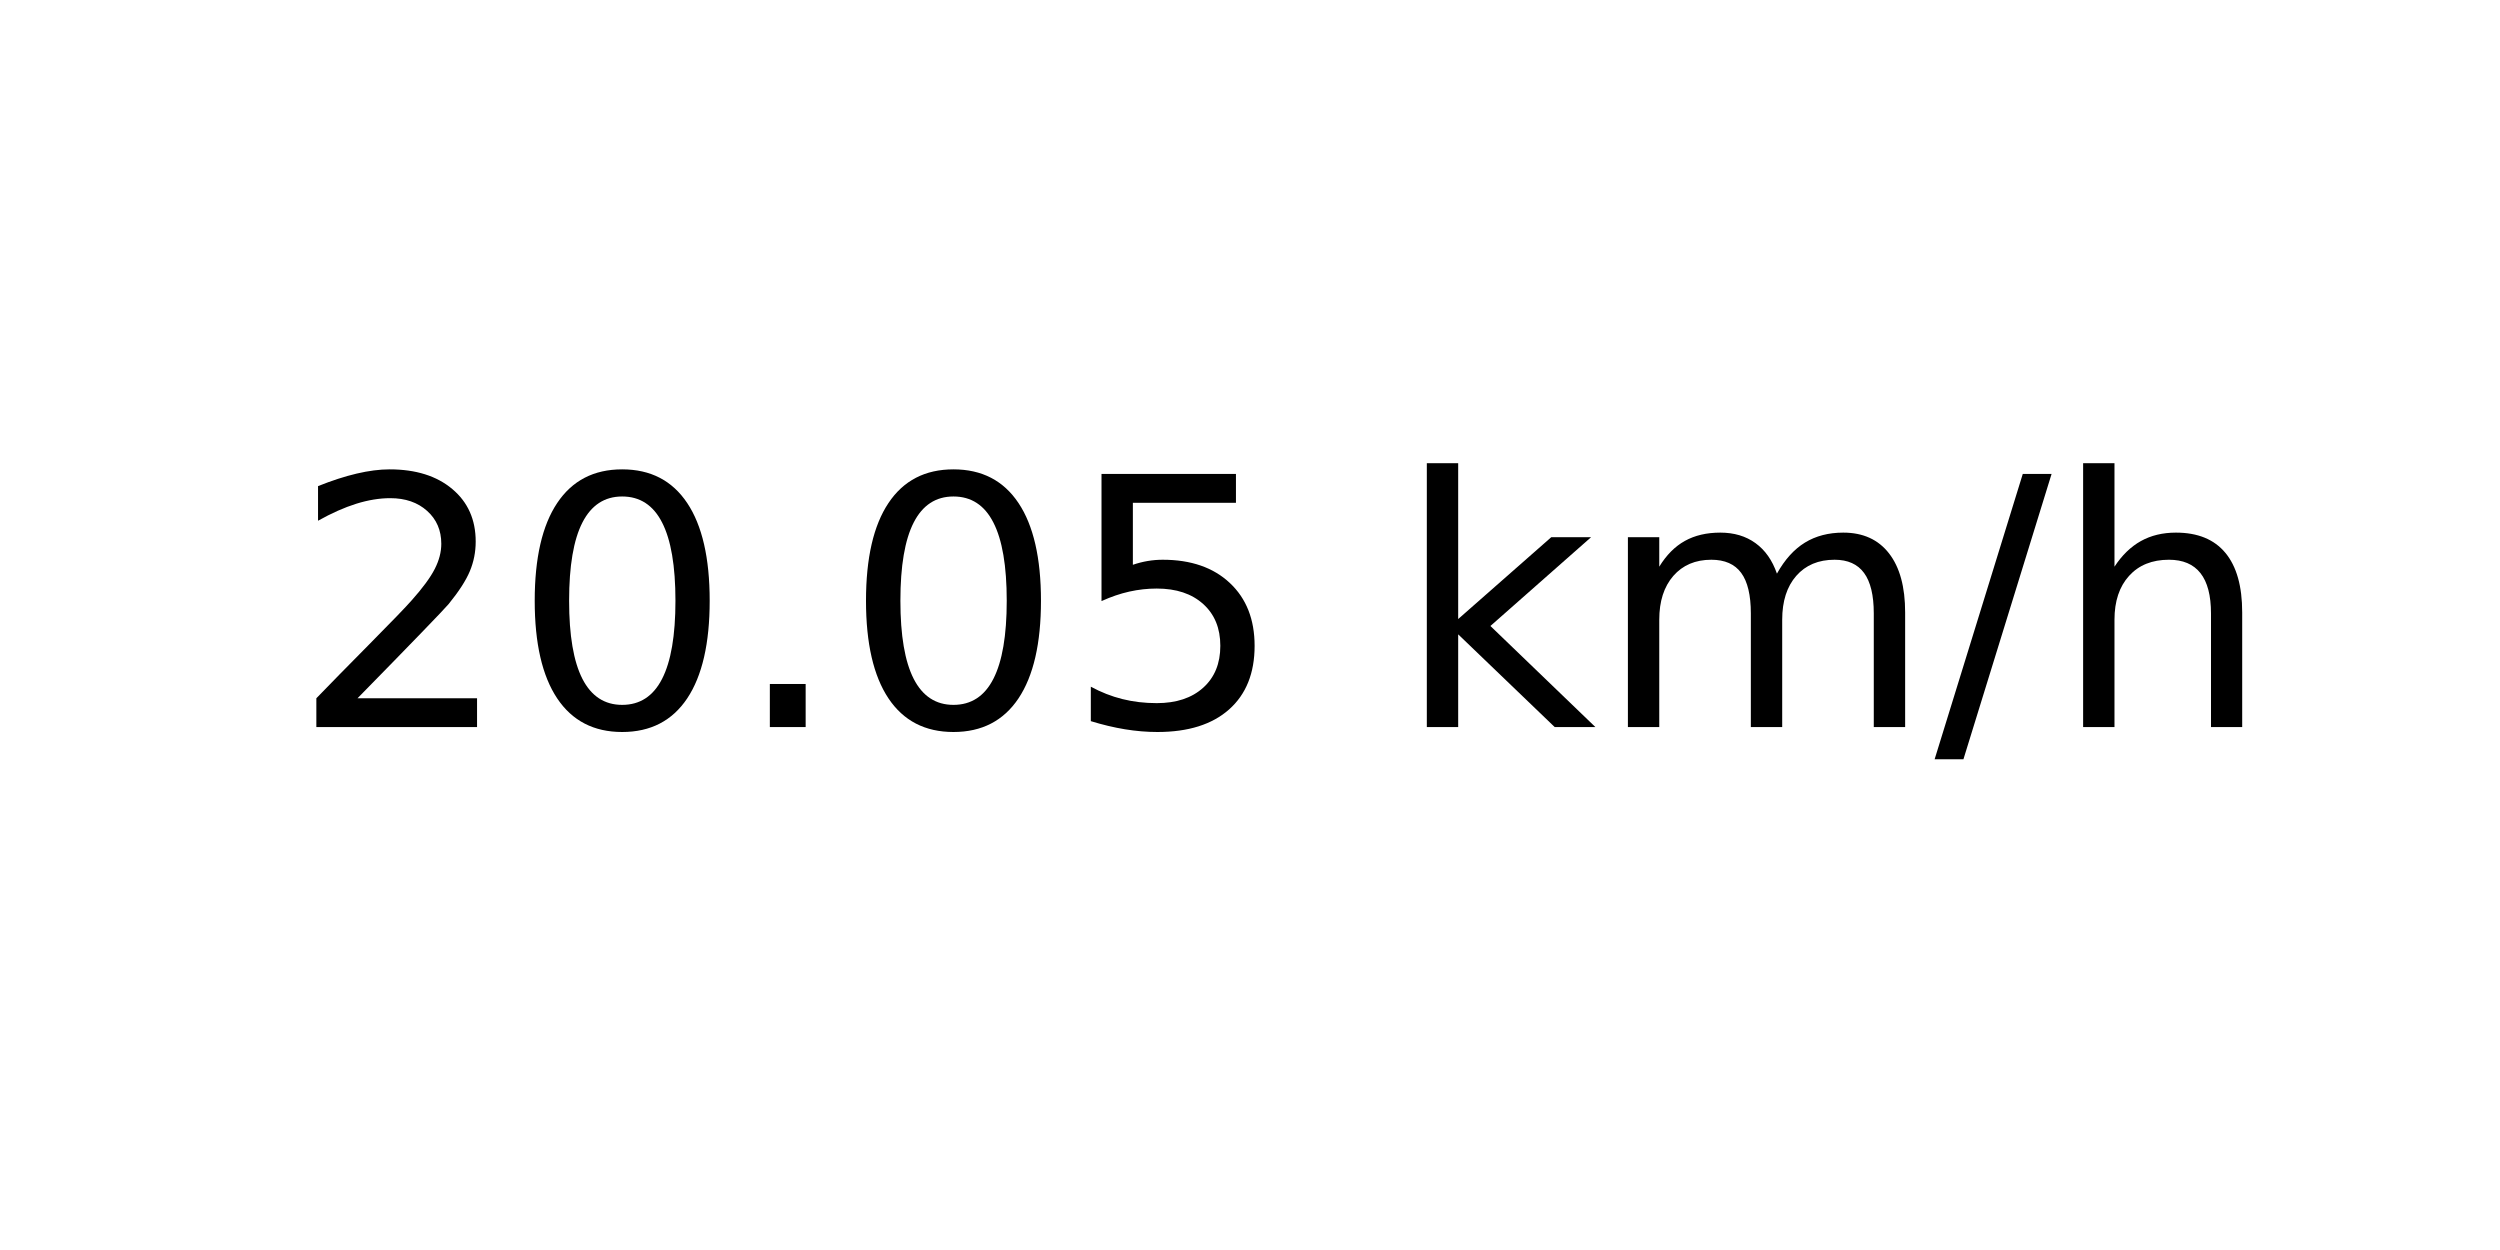
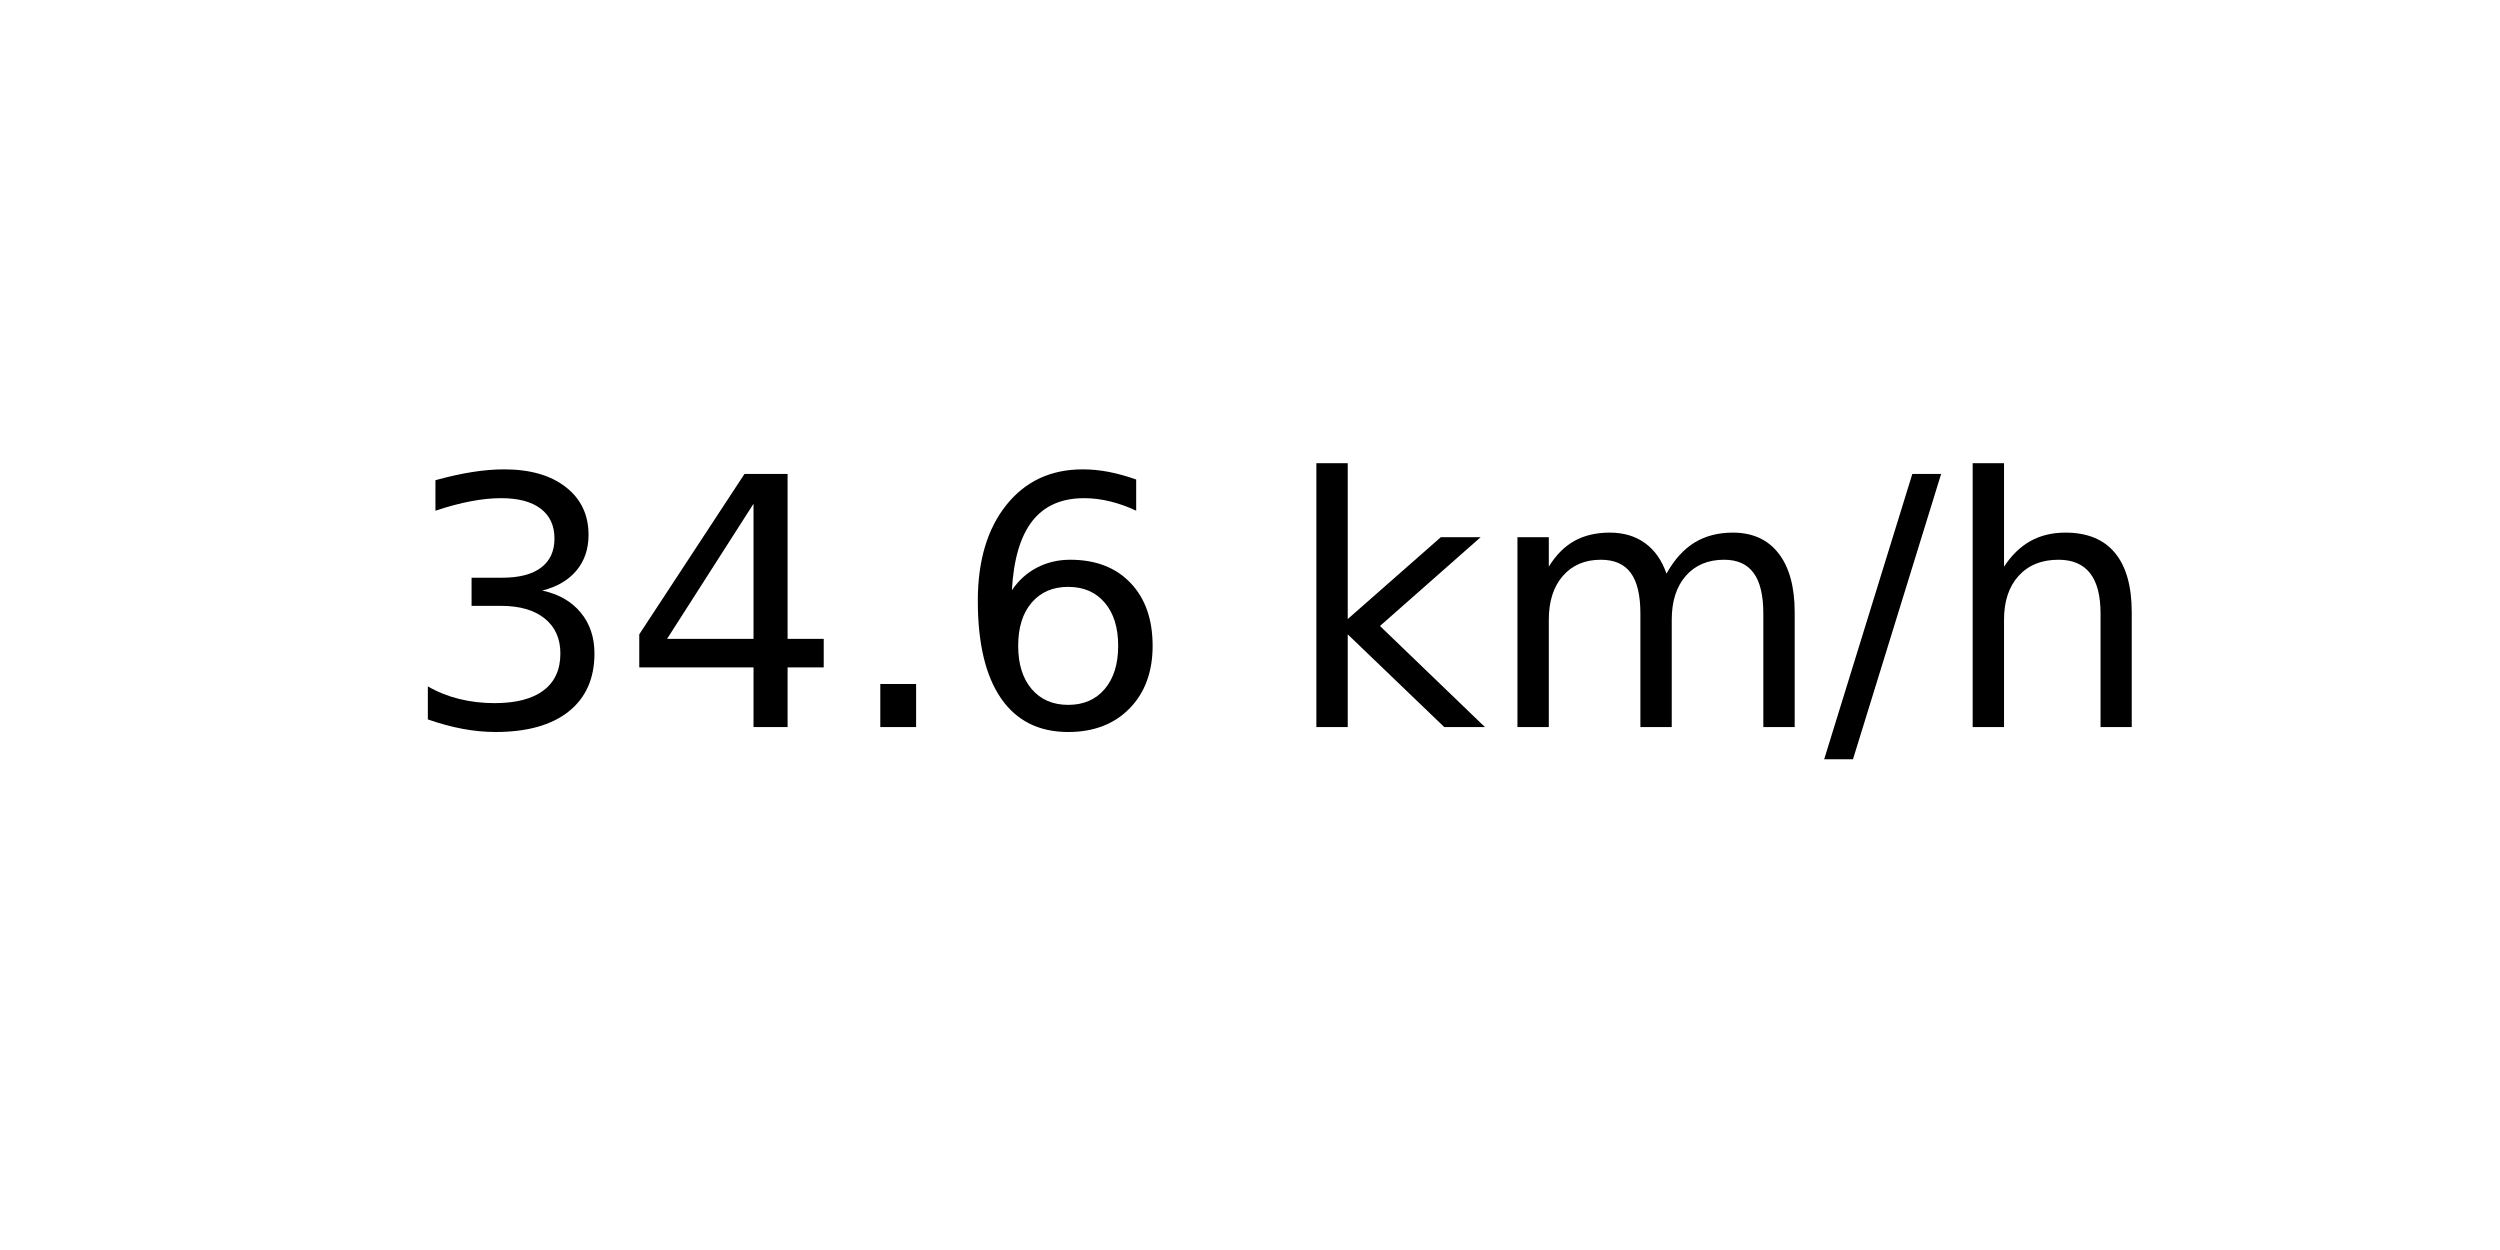
<svg xmlns="http://www.w3.org/2000/svg" xmlns:xlink="http://www.w3.org/1999/xlink" width="72pt" height="36pt" viewBox="0 0 72 36" version="1.1">
  <defs>
    <style type="text/css">*{stroke-linejoin: round; stroke-linecap: butt}</style>
  </defs>
  <g id="figure_1">
    <g id="axes_1">
      <g id="text_1">
-         <g transform="translate(8.378125 20.93937) scale(0.1 -0.1)">
+         <g transform="translate(11.55937 20.93937) scale(0.1 -0.1)">
          <defs>
-             <path id="DejaVuSans-32" d="M 1228 531  L 3431 531  L 3431 0  L 469 0  L 469 531  Q 828 903 1448 1529  Q 2069 2156 2228 2338  Q 2531 2678 2651 2914  Q 2772 3150 2772 3378  Q 2772 3750 2511 3984  Q 2250 4219 1831 4219  Q 1534 4219 1204 4116  Q 875 4013 500 3803  L 500 4441  Q 881 4594 1212 4672  Q 1544 4750 1819 4750  Q 2544 4750 2975 4387  Q 3406 4025 3406 3419  Q 3406 3131 3298 2873  Q 3191 2616 2906 2266  Q 2828 2175 2409 1742  Q 1991 1309 1228 531  z " transform="scale(0.015625)" />
-             <path id="DejaVuSans-30" d="M 2034 4250  Q 1547 4250 1301 3770  Q 1056 3291 1056 2328  Q 1056 1369 1301 889  Q 1547 409 2034 409  Q 2525 409 2770 889  Q 3016 1369 3016 2328  Q 3016 3291 2770 3770  Q 2525 4250 2034 4250  z M 2034 4750  Q 2819 4750 3233 4129  Q 3647 3509 3647 2328  Q 3647 1150 3233 529  Q 2819 -91 2034 -91  Q 1250 -91 836 529  Q 422 1150 422 2328  Q 422 3509 836 4129  Q 1250 4750 2034 4750  z " transform="scale(0.015625)" />
+             <path id="DejaVuSans-33" d="M 2597 2516  Q 3050 2419 3304 2112  Q 3559 1806 3559 1356  Q 3559 666 3084 287  Q 2609 -91 1734 -91  Q 1441 -91 1130 -33  Q 819 25 488 141  L 488 750  Q 750 597 1062 519  Q 1375 441 1716 441  Q 2309 441 2620 675  Q 2931 909 2931 1356  Q 2931 1769 2642 2001  Q 2353 2234 1838 2234  L 1294 2234  L 1294 2753  L 1863 2753  Q 2328 2753 2575 2939  Q 2822 3125 2822 3475  Q 2822 3834 2567 4026  Q 2313 4219 1838 4219  Q 1578 4219 1281 4162  Q 984 4106 628 3988  L 628 4550  Q 988 4650 1302 4700  Q 1616 4750 1894 4750  Q 2613 4750 3031 4423  Q 3450 4097 3450 3541  Q 3450 3153 3228 2886  Q 3006 2619 2597 2516  z " transform="scale(0.015625)" />
+             <path id="DejaVuSans-34" d="M 2419 4116  L 825 1625  L 2419 1625  L 2419 4116  z M 2253 4666  L 3047 4666  L 3047 1625  L 3713 1625  L 3713 1100  L 3047 1100  L 3047 0  L 2419 0  L 2419 1100  L 313 1100  L 313 1709  L 2253 4666  z " transform="scale(0.015625)" />
            <path id="DejaVuSans-2e" d="M 684 794  L 1344 794  L 1344 0  L 684 0  L 684 794  z " transform="scale(0.015625)" />
-             <path id="DejaVuSans-35" d="M 691 4666  L 3169 4666  L 3169 4134  L 1269 4134  L 1269 2991  Q 1406 3038 1543 3061  Q 1681 3084 1819 3084  Q 2600 3084 3056 2656  Q 3513 2228 3513 1497  Q 3513 744 3044 326  Q 2575 -91 1722 -91  Q 1428 -91 1123 -41  Q 819 9 494 109  L 494 744  Q 775 591 1075 516  Q 1375 441 1709 441  Q 2250 441 2565 725  Q 2881 1009 2881 1497  Q 2881 1984 2565 2268  Q 2250 2553 1709 2553  Q 1456 2553 1204 2497  Q 953 2441 691 2322  L 691 4666  z " transform="scale(0.015625)" />
+             <path id="DejaVuSans-36" d="M 2113 2584  Q 1688 2584 1439 2293  Q 1191 2003 1191 1497  Q 1191 994 1439 701  Q 1688 409 2113 409  Q 2538 409 2786 701  Q 3034 994 3034 1497  Q 3034 2003 2786 2293  Q 2538 2584 2113 2584  z M 3366 4563  L 3366 3988  Q 3128 4100 2886 4159  Q 2644 4219 2406 4219  Q 1781 4219 1451 3797  Q 1122 3375 1075 2522  Q 1259 2794 1537 2939  Q 1816 3084 2150 3084  Q 2853 3084 3261 2657  Q 3669 2231 3669 1497  Q 3669 778 3244 343  Q 2819 -91 2113 -91  Q 1303 -91 875 529  Q 447 1150 447 2328  Q 447 3434 972 4092  Q 1497 4750 2381 4750  Q 2619 4750 2861 4703  Q 3103 4656 3366 4563  z " transform="scale(0.015625)" />
            <path id="DejaVuSans-20" transform="scale(0.015625)" />
            <path id="DejaVuSans-6b" d="M 581 4863  L 1159 4863  L 1159 1991  L 2875 3500  L 3609 3500  L 1753 1863  L 3688 0  L 2938 0  L 1159 1709  L 1159 0  L 581 0  L 581 4863  z " transform="scale(0.015625)" />
            <path id="DejaVuSans-6d" d="M 3328 2828  Q 3544 3216 3844 3400  Q 4144 3584 4550 3584  Q 5097 3584 5394 3201  Q 5691 2819 5691 2113  L 5691 0  L 5113 0  L 5113 2094  Q 5113 2597 4934 2840  Q 4756 3084 4391 3084  Q 3944 3084 3684 2787  Q 3425 2491 3425 1978  L 3425 0  L 2847 0  L 2847 2094  Q 2847 2600 2669 2842  Q 2491 3084 2119 3084  Q 1678 3084 1418 2786  Q 1159 2488 1159 1978  L 1159 0  L 581 0  L 581 3500  L 1159 3500  L 1159 2956  Q 1356 3278 1631 3431  Q 1906 3584 2284 3584  Q 2666 3584 2933 3390  Q 3200 3197 3328 2828  z " transform="scale(0.015625)" />
            <path id="DejaVuSans-2f" d="M 1625 4666  L 2156 4666  L 531 -594  L 0 -594  L 1625 4666  z " transform="scale(0.015625)" />
            <path id="DejaVuSans-68" d="M 3513 2113  L 3513 0  L 2938 0  L 2938 2094  Q 2938 2591 2744 2837  Q 2550 3084 2163 3084  Q 1697 3084 1428 2787  Q 1159 2491 1159 1978  L 1159 0  L 581 0  L 581 4863  L 1159 4863  L 1159 2956  Q 1366 3272 1645 3428  Q 1925 3584 2291 3584  Q 2894 3584 3203 3211  Q 3513 2838 3513 2113  z " transform="scale(0.015625)" />
          </defs>
-           <use xlink:href="#DejaVuSans-32" />
-           <use xlink:href="#DejaVuSans-30" x="63.623" />
+           <use xlink:href="#DejaVuSans-33" />
+           <use xlink:href="#DejaVuSans-34" x="63.623" />
          <use xlink:href="#DejaVuSans-2e" x="127.246" />
-           <use xlink:href="#DejaVuSans-30" x="159.033" />
-           <use xlink:href="#DejaVuSans-35" x="222.656" />
-           <use xlink:href="#DejaVuSans-20" x="286.279" />
-           <use xlink:href="#DejaVuSans-6b" x="318.066" />
-           <use xlink:href="#DejaVuSans-6d" x="375.977" />
-           <use xlink:href="#DejaVuSans-2f" x="473.389" />
-           <use xlink:href="#DejaVuSans-68" x="507.08" />
+           <use xlink:href="#DejaVuSans-36" x="159.033" />
+           <use xlink:href="#DejaVuSans-20" x="222.656" />
+           <use xlink:href="#DejaVuSans-6b" x="254.443" />
+           <use xlink:href="#DejaVuSans-6d" x="312.354" />
+           <use xlink:href="#DejaVuSans-2f" x="409.766" />
+           <use xlink:href="#DejaVuSans-68" x="443.457" />
        </g>
      </g>
    </g>
  </g>
</svg>
